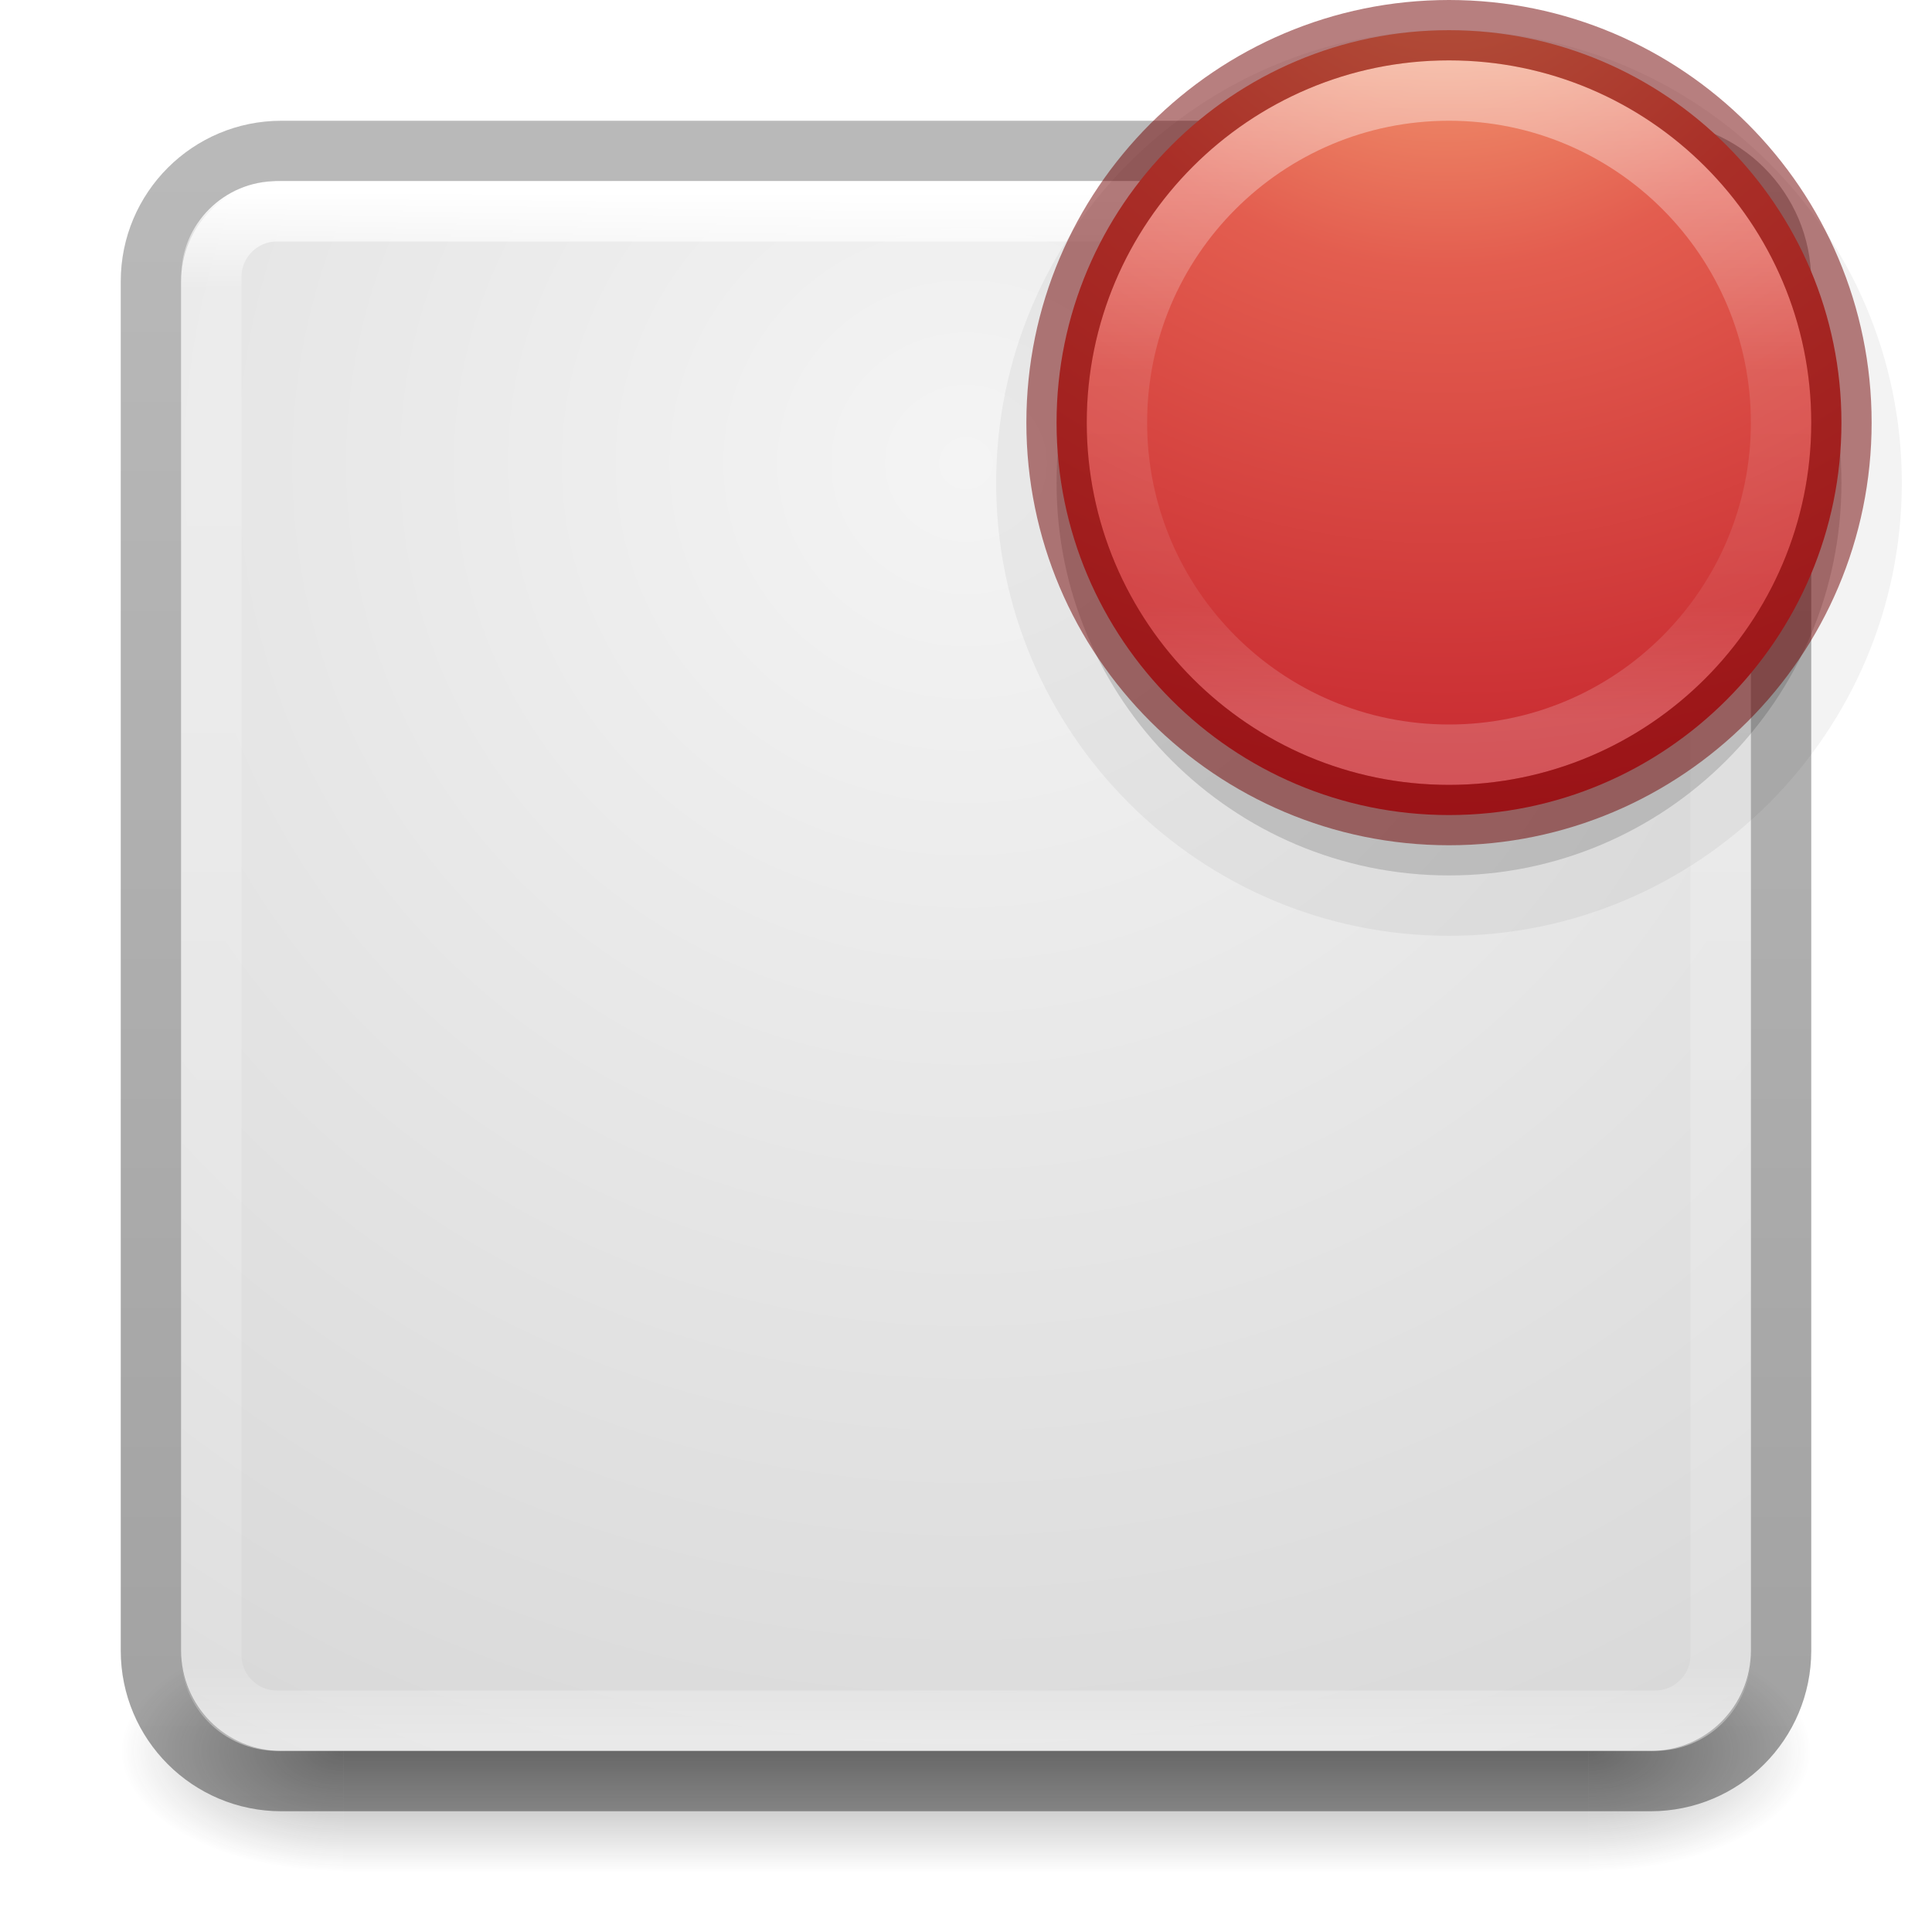
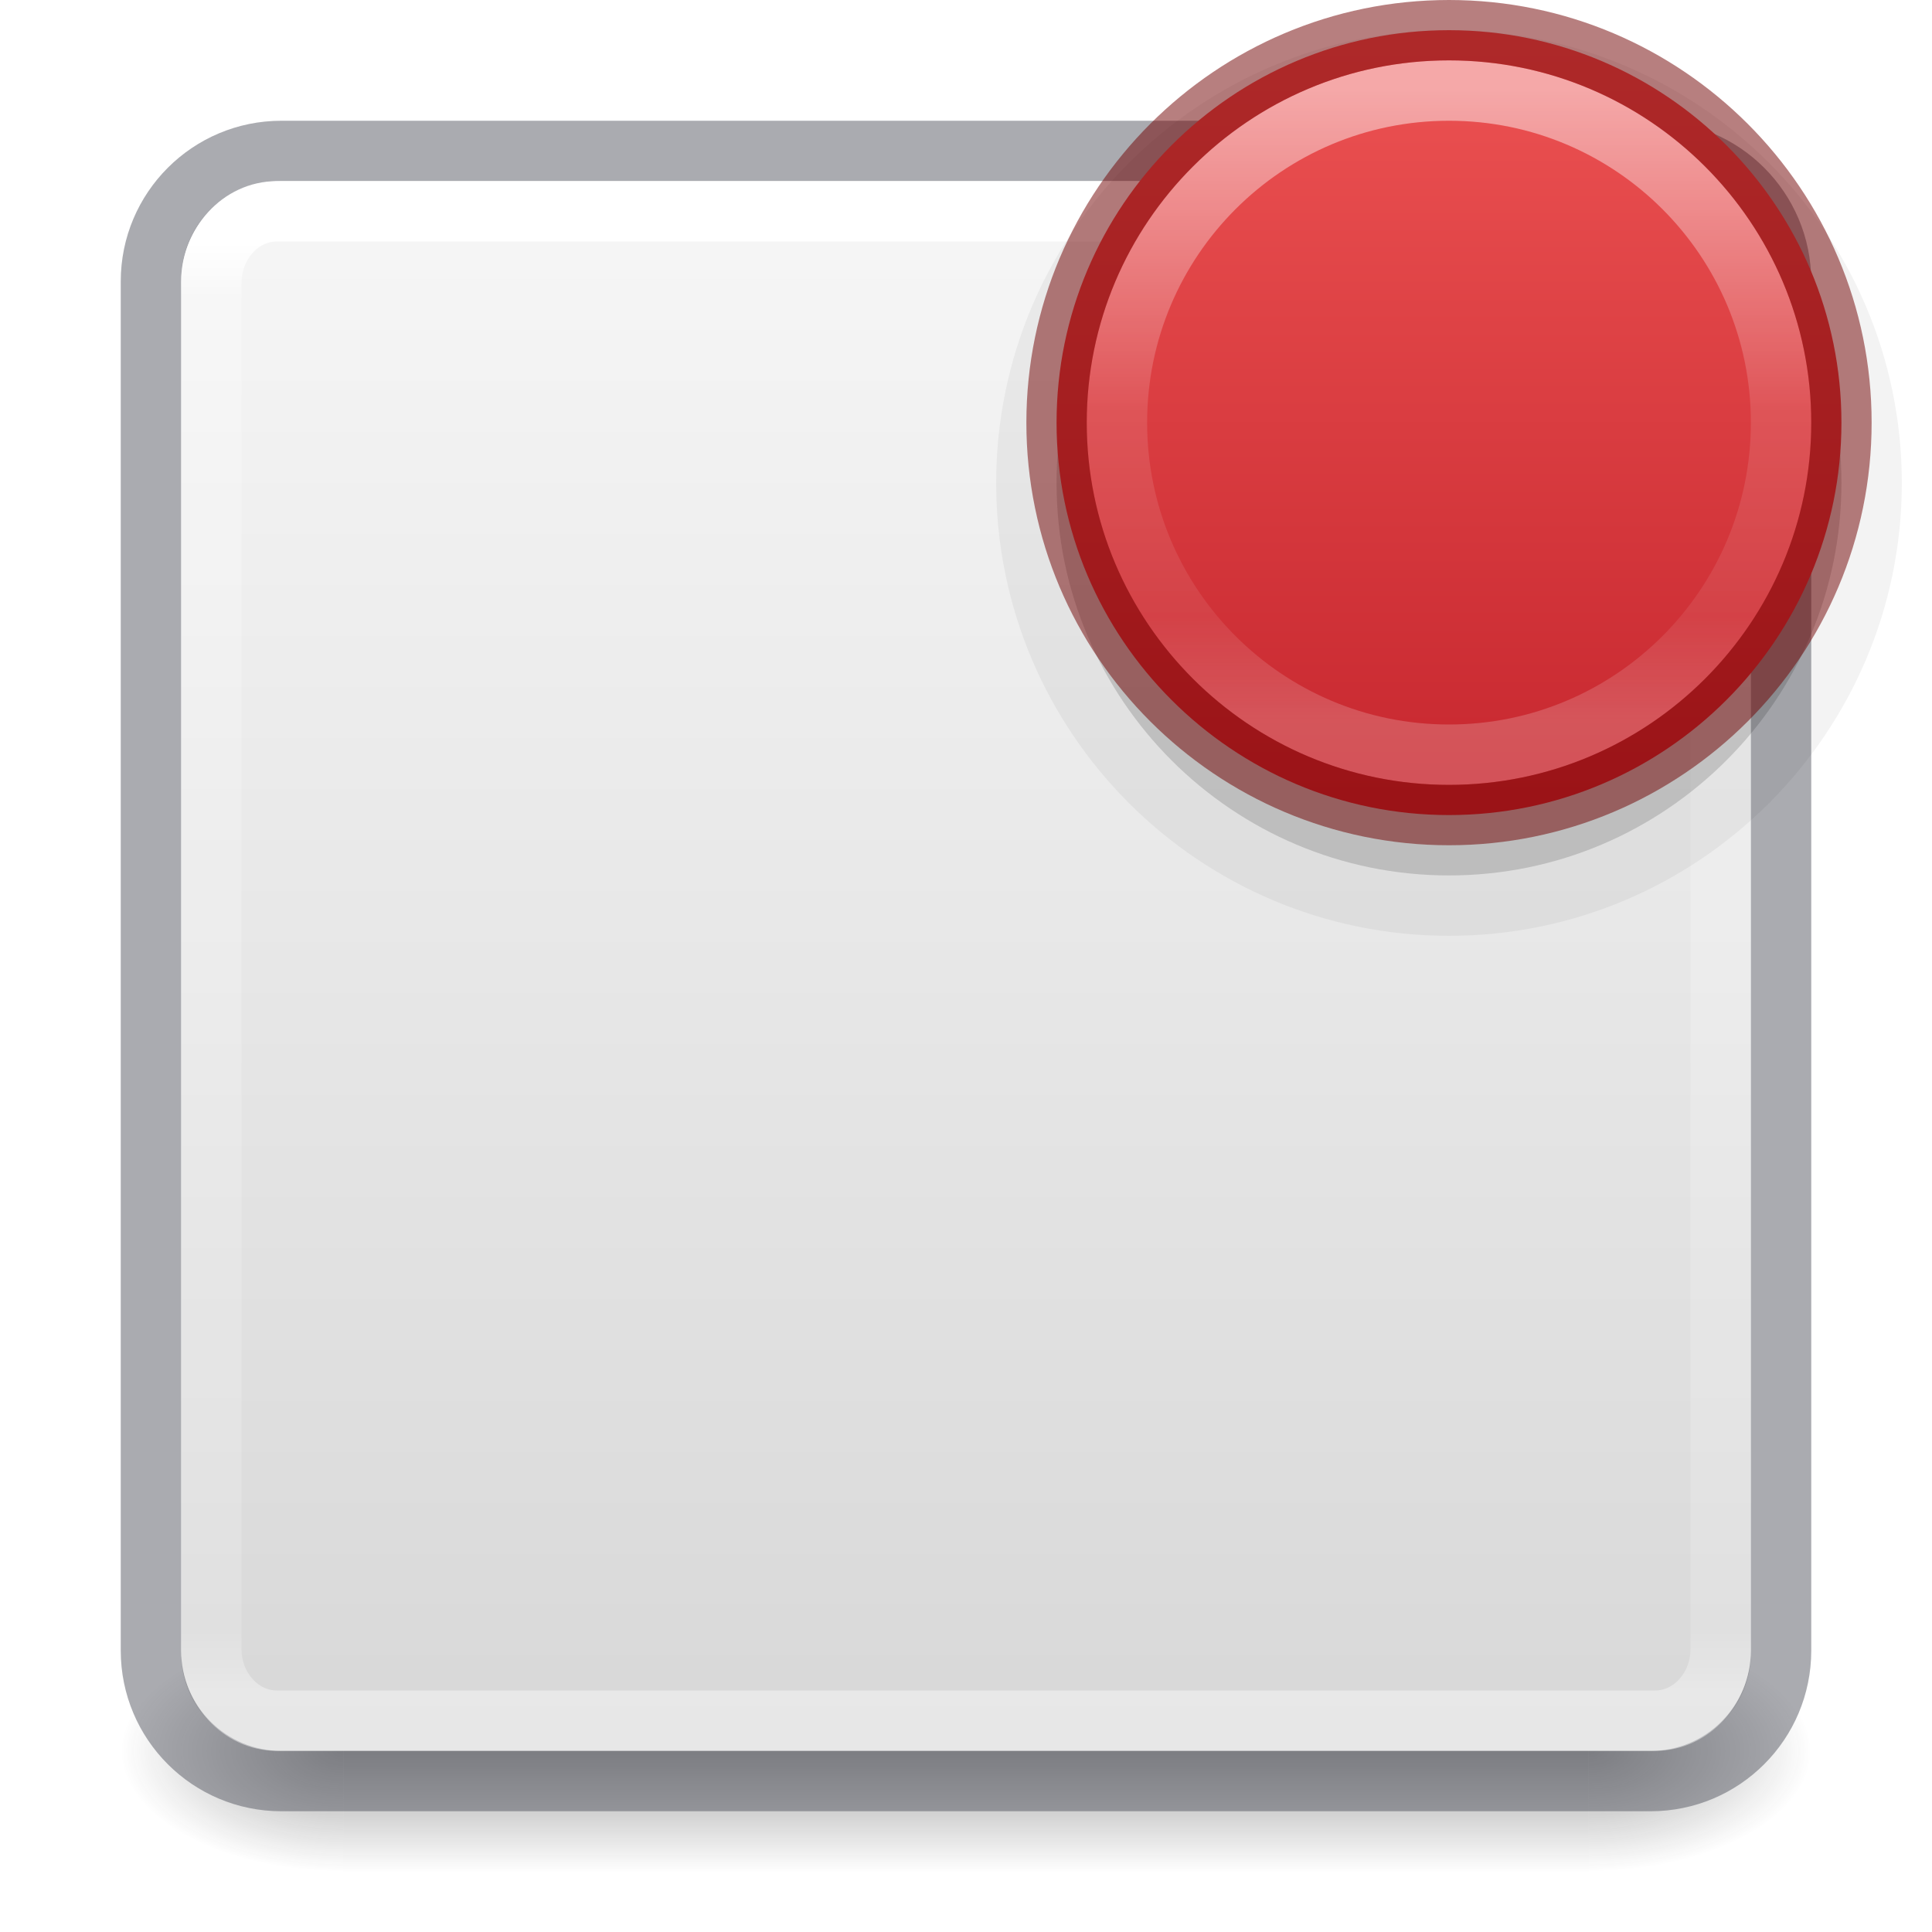
<svg xmlns="http://www.w3.org/2000/svg" xmlns:xlink="http://www.w3.org/1999/xlink" version="1.1" width="32" height="32" id="svg4715">
  <defs id="defs4717">
-     <linearGradient id="linearGradient4549">
-       <stop id="stop4551" style="stop-color:#000000;stop-opacity:0.272" offset="0" />
-       <stop id="stop4553" style="stop-color:#000000;stop-opacity:0.368" offset="1" />
+     <linearGradient id="linearGradient909">
+       <stop offset="0" style="stop-color:#fafafa;stop-opacity:1" id="stop905" />
+       <stop offset="1" style="stop-color:#d4d4d4;stop-opacity:1" id="stop907" />
    </linearGradient>
    <linearGradient id="linearGradient3924">
      <stop id="stop3926" style="stop-color:#ffffff;stop-opacity:1" offset="0" />
-       <stop id="stop3928" style="stop-color:#ffffff;stop-opacity:0.235" offset="0.063" />
-       <stop id="stop3930" style="stop-color:#ffffff;stop-opacity:0.157" offset="0.951" />
+       <stop id="stop3928" style="stop-color:#ffffff;stop-opacity:0.235" offset="0.04" />
+       <stop id="stop3930" style="stop-color:#ffffff;stop-opacity:0.157" offset="0.958" />
      <stop id="stop3932" style="stop-color:#ffffff;stop-opacity:0.392" offset="1" />
-     </linearGradient>
-     <linearGradient id="linearGradient2867-449-88-871-390-598-476-591-434-148-57-177-641-289-620-227-114-444-680-744-4-8-69-5-4-8-426-2-9-1-4-965">
-       <stop id="stop4036" style="stop-color:#f4f4f4;stop-opacity:1" offset="0" />
-       <stop id="stop4040" style="stop-color:#d0d0d0;stop-opacity:1" offset="1" />
    </linearGradient>
    <radialGradient cx="4.993" cy="43.5" r="2.5" fx="4.993" fy="43.5" id="radialGradient3163" xlink:href="#linearGradient3688-166-749" gradientUnits="userSpaceOnUse" gradientTransform="matrix(2.003784,0,0,1.4,27.98813,-17.4)" />
    <linearGradient id="linearGradient3688-166-749">
      <stop id="stop2883" style="stop-color:#181818;stop-opacity:1" offset="0" />
      <stop id="stop2885" style="stop-color:#181818;stop-opacity:0" offset="1" />
    </linearGradient>
    <radialGradient cx="4.993" cy="43.5" r="2.5" fx="4.993" fy="43.5" id="radialGradient3165" xlink:href="#linearGradient3688-464-309" gradientUnits="userSpaceOnUse" gradientTransform="matrix(2.003784,0,0,1.4,-20.01187,-104.4)" />
    <linearGradient id="linearGradient3688-464-309">
      <stop id="stop2889" style="stop-color:#181818;stop-opacity:1" offset="0" />
      <stop id="stop2891" style="stop-color:#181818;stop-opacity:0" offset="1" />
    </linearGradient>
    <linearGradient x1="25.058" y1="47.028" x2="25.058" y2="39.999" id="linearGradient3167" xlink:href="#linearGradient3702-501-757" gradientUnits="userSpaceOnUse" />
    <linearGradient id="linearGradient3702-501-757">
      <stop id="stop2895" style="stop-color:#181818;stop-opacity:0" offset="0" />
      <stop id="stop2897" style="stop-color:#181818;stop-opacity:1" offset="0.5" />
      <stop id="stop2899" style="stop-color:#181818;stop-opacity:0" offset="1" />
    </linearGradient>
-     <linearGradient x1="30.643" y1="3.916" x2="30.643" y2="30.093" id="linearGradient3024" xlink:href="#linearGradient4549" gradientUnits="userSpaceOnUse" gradientTransform="matrix(1.08,0,0,1.08,-30.78164,-2.36)" />
-     <linearGradient x1="24" y1="5" x2="24" y2="43" id="linearGradient3027" xlink:href="#linearGradient3924" gradientUnits="userSpaceOnUse" gradientTransform="matrix(0.6756757,0,0,0.6756756,-0.2162133,-0.2162086)" />
-     <radialGradient cx="20.931" cy="8.45" r="20" fx="20.931" fy="8.45" id="radialGradient3035" xlink:href="#linearGradient2867-449-88-871-390-598-476-591-434-148-57-177-641-289-620-227-114-444-680-744-4-8-69-5-4-8-426-2-9-1-4-965" gradientUnits="userSpaceOnUse" gradientTransform="matrix(1.2628503e-8,1.557993,-1.606967,-2.8704183e-8,29.57857,-40.28988)" />
+     <linearGradient x1="24" y1="6.24" x2="24" y2="41.76" id="linearGradient3027" xlink:href="#linearGradient3924" gradientUnits="userSpaceOnUse" gradientTransform="matrix(0.6756757,0,0,0.6756757,-0.2162133,-0.2162088)" />
+     <linearGradient gradientTransform="translate(0,-32)" gradientUnits="userSpaceOnUse" y2="-0.07" x2="14.33" y1="32.022" x1="14.33" id="linearGradient903" xlink:href="#linearGradient909" />
    <linearGradient id="linearGradient4011-2-96">
      <stop id="stop4013-5-8" style="stop-color:#ffffff;stop-opacity:1" offset="0" />
      <stop id="stop4015-3-48" style="stop-color:#ffffff;stop-opacity:0.235" offset="0.508" />
      <stop id="stop4017-7-1" style="stop-color:#ffffff;stop-opacity:0.157" offset="0.835" />
      <stop id="stop4019-6-4" style="stop-color:#ffffff;stop-opacity:0.392" offset="1" />
    </linearGradient>
-     <linearGradient id="linearGradient3242-25">
-       <stop id="stop3244-82" style="stop-color:#f8b17e;stop-opacity:1" offset="0" />
-       <stop id="stop3246-1-3" style="stop-color:#e35d4f;stop-opacity:1" offset="0.262" />
-       <stop id="stop3248-9-45" style="stop-color:#c6262e;stop-opacity:1" offset="0.661" />
-       <stop id="stop3250-1" style="stop-color:#690b54;stop-opacity:1" offset="1" />
+     <linearGradient x1="71.204" y1="6.884" x2="71.204" y2="41.983" id="linearGradient3086-3" xlink:href="#linearGradient4011-2-96" gradientUnits="userSpaceOnUse" gradientTransform="matrix(0.2972973,0,0,0.2972973,2.673823,-0.5386372)" />
+     <linearGradient gradientTransform="matrix(1.3,0,0,1.3,-0.05,-0.1500004)" xlink:href="#linearGradient1386" id="linearGradient1388" x1="18.5" y1="0.5" x2="18.5" y2="10.473" gradientUnits="userSpaceOnUse" />
+     <linearGradient id="linearGradient1386">
+       <stop style="stop-color:#ed5353;stop-opacity:1" offset="0" id="stop1382" />
+       <stop style="stop-color:#c6262e;stop-opacity:1" offset="1" id="stop1384" />
    </linearGradient>
-     <linearGradient gradientTransform="matrix(0.2972973,0,0,0.2972973,2.673821,-0.5386385)" gradientUnits="userSpaceOnUse" xlink:href="#linearGradient4011-2-96" id="linearGradient3086" y2="41.983" x2="71.204" y1="2.195" x1="71.204" />
-     <radialGradient r="20.397" fy="4.038" fx="21.995" cy="4.038" cx="21.995" gradientTransform="matrix(0,1.117103,-1.21854,0,28.86198,-26.08845)" gradientUnits="userSpaceOnUse" id="radialGradient3172" xlink:href="#linearGradient3242-25" />
  </defs>
  <g transform="matrix(0.6999997,0,0,0.4444449,-0.8000003,10.1111)" id="g2036" style="display:inline">
    <g transform="matrix(1.052632,0,0,1.285713,-1.263158,-13.42854)" id="g3712" style="opacity:0.4">
      <rect width="5" height="7" x="38" y="40" id="rect2801" style="fill:url(#radialGradient3163);fill-opacity:1;stroke:none" />
      <rect width="5" height="7" x="-10" y="-47" transform="scale(-1,-1)" id="rect3696" style="fill:url(#radialGradient3165);fill-opacity:1;stroke:none" />
      <rect width="28" height="7" x="10" y="40" id="rect3700" style="fill:url(#linearGradient3167);fill-opacity:1;stroke:none" />
    </g>
  </g>
-   <rect width="26" height="26" rx="1.615" ry="1.615" x="3" y="-29" transform="scale(1,-1)" id="rect5505" style="color:#000000;display:inline;overflow:visible;visibility:visible;fill:url(#radialGradient3035);fill-opacity:1;fill-rule:nonzero;stroke:none;stroke-width:1;marker:none;enable-background:accumulate" />
-   <rect width="27" height="27" rx="2.16" ry="2.16" x="2.5" y="2.5" id="rect5505-6-6" style="color:#000000;display:inline;overflow:visible;visibility:visible;fill:none;stroke:url(#linearGradient3024);stroke-width:1;stroke-linecap:round;stroke-linejoin:round;stroke-miterlimit:4;stroke-dasharray:none;stroke-dashoffset:0;stroke-opacity:1;marker:none;enable-background:accumulate" />
-   <rect width="25" height="25" rx="1.087" ry="1.087" x="3.5" y="3.5" id="rect6741-7" style="fill:none;stroke:url(#linearGradient3027);stroke-width:1;stroke-linecap:round;stroke-linejoin:round;stroke-miterlimit:4;stroke-dasharray:none;stroke-dashoffset:0;stroke-opacity:1" />
-   <path d="m 24,0.5 c -4.138,0 -7.5,3.362 -7.5,7.5 0,4.138 3.362,7.5 7.5,7.5 4.138,0 7.5,-3.362 7.5,-7.5 C 31.5,3.862 28.138,0.5 24,0.5 Z" id="path2555-3-4-1" style="opacity:0.05;fill:#000000;fill-opacity:1;stroke:none" />
+   <rect transform="scale(1,-1)" width="26" height="26" rx="1.615" ry="1.615" x="3" y="-29" id="rect5505" style="color:#000000;display:inline;overflow:visible;visibility:visible;fill:url(#linearGradient903);fill-opacity:1;fill-rule:nonzero;stroke:none;stroke-width:1;marker:none;enable-background:accumulate" />
+   <rect width="27" height="27" rx="2.16" ry="2.16" x="2.5" y="2.5" id="rect5505-6-6" style="color:#000000;display:inline;overflow:visible;visibility:visible;fill:none;stroke:#555761;stroke-width:1;stroke-linecap:round;stroke-linejoin:round;stroke-miterlimit:4;stroke-dasharray:none;stroke-dashoffset:0;stroke-opacity:1;marker:none;enable-background:accumulate;opacity:0.5" />
+   <rect width="25" height="25" rx="1.087" ry="1.19" x="3.5" y="3.5" id="rect6741-7" style="fill:none;stroke:url(#linearGradient3027);stroke-width:1;stroke-linecap:round;stroke-linejoin:round;stroke-miterlimit:4;stroke-dasharray:none;stroke-dashoffset:0;stroke-opacity:1" />
+   <path d="m 24,0.5 c -4.138,0 -7.5,3.362 -7.5,7.5 0,4.138 3.362,7.5 7.5,7.5 4.138,0 7.5,-3.362 7.5,-7.5 0,-4.138 -3.362,-7.5 -7.5,-7.5 z" id="path2555-3-4-1" style="opacity:0.05;fill:#000000;fill-opacity:1;stroke:none" />
  <path d="m 24,1.5 c -3.586,0 -6.5,2.914 -6.5,6.5 0,3.586 2.914,6.5 6.5,6.5 3.586,0 6.5,-2.914 6.5,-6.5 C 30.5,4.414 27.586,1.5 24,1.5 Z" id="path2555-3-4" style="opacity:0.15;fill:#000000;fill-opacity:1;stroke:none" />
-   <path d="m 24,0.5 c -3.586,0 -6.5,2.914 -6.5,6.5 0,3.586 2.914,6.5 6.5,6.5 3.586,0 6.5,-2.914 6.5,-6.5 0,-3.586 -2.914,-6.5 -6.5,-6.5 z" id="path2555-3" style="fill:url(#radialGradient3172);fill-opacity:1;stroke:none" />
-   <path d="M 29.5,7 C 29.5,10.037 27.037,12.5 24,12.5 20.962,12.5 18.5,10.037 18.5,7 c 0,-3.038 2.462,-5.5 5.5,-5.5 3.037,0 5.5,2.462 5.5,5.5 l 0,0 z" id="path8655" style="color:#000000;display:inline;overflow:visible;visibility:visible;opacity:0.5;fill:none;stroke:url(#linearGradient3086);stroke-width:1;stroke-linecap:round;stroke-linejoin:round;stroke-miterlimit:4;stroke-dasharray:none;stroke-dashoffset:0;stroke-opacity:1;marker:none;enable-background:accumulate" />
-   <path d="m 24,0.5 c -3.586,0 -6.5,2.914 -6.5,6.5 0,3.586 2.914,6.5 6.5,6.5 3.586,0 6.5,-2.914 6.5,-6.5 0,-3.586 -2.914,-6.5 -6.5,-6.5 z" id="path2555-2" style="color:#000000;display:inline;overflow:visible;visibility:visible;opacity:0.5;fill:none;stroke:#6f0000;stroke-width:1;stroke-linecap:round;stroke-linejoin:round;stroke-miterlimit:4;stroke-dasharray:none;stroke-dashoffset:0;stroke-opacity:1;marker:none;enable-background:accumulate" />
+   <path style="fill:url(#linearGradient1388);fill-opacity:1;stroke:none;stroke-width:1" id="path2555-3-3" d="m 24,0.5 c -3.586,0 -6.5,2.914 -6.5,6.5 0,3.586 2.914,6.5 6.5,6.5 3.586,0 6.5,-2.914 6.5,-6.5 0,-3.586 -2.914,-6.5 -6.5,-6.5 z" />
+   <path style="color:#000000;display:inline;overflow:visible;visibility:visible;opacity:0.5;fill:none;stroke:url(#linearGradient3086-3);stroke-width:1;stroke-linecap:round;stroke-linejoin:round;stroke-miterlimit:4;stroke-dasharray:none;stroke-dashoffset:0;stroke-opacity:1;marker:none;enable-background:accumulate" id="path8655-5" d="m 29.5,7 c 0,3.038 -2.463,5.5 -5.5,5.5 -3.038,0 -5.5,-2.463 -5.5,-5.5 0,-3.038 2.462,-5.5 5.5,-5.5 3.037,0 5.5,2.462 5.5,5.5 z" />
+   <path style="color:#000000;display:inline;overflow:visible;visibility:visible;opacity:0.5;fill:none;stroke:#6f0000;stroke-width:1;stroke-linecap:round;stroke-linejoin:round;stroke-miterlimit:4;stroke-dasharray:none;stroke-dashoffset:0;stroke-opacity:1;marker:none;enable-background:accumulate" id="path2555-2-6" d="m 24,0.5 c -3.586,0 -6.5,2.914 -6.5,6.5 0,3.586 2.914,6.5 6.5,6.5 3.586,0 6.5,-2.914 6.5,-6.5 0,-3.586 -2.914,-6.5 -6.5,-6.5 z" />
</svg>
